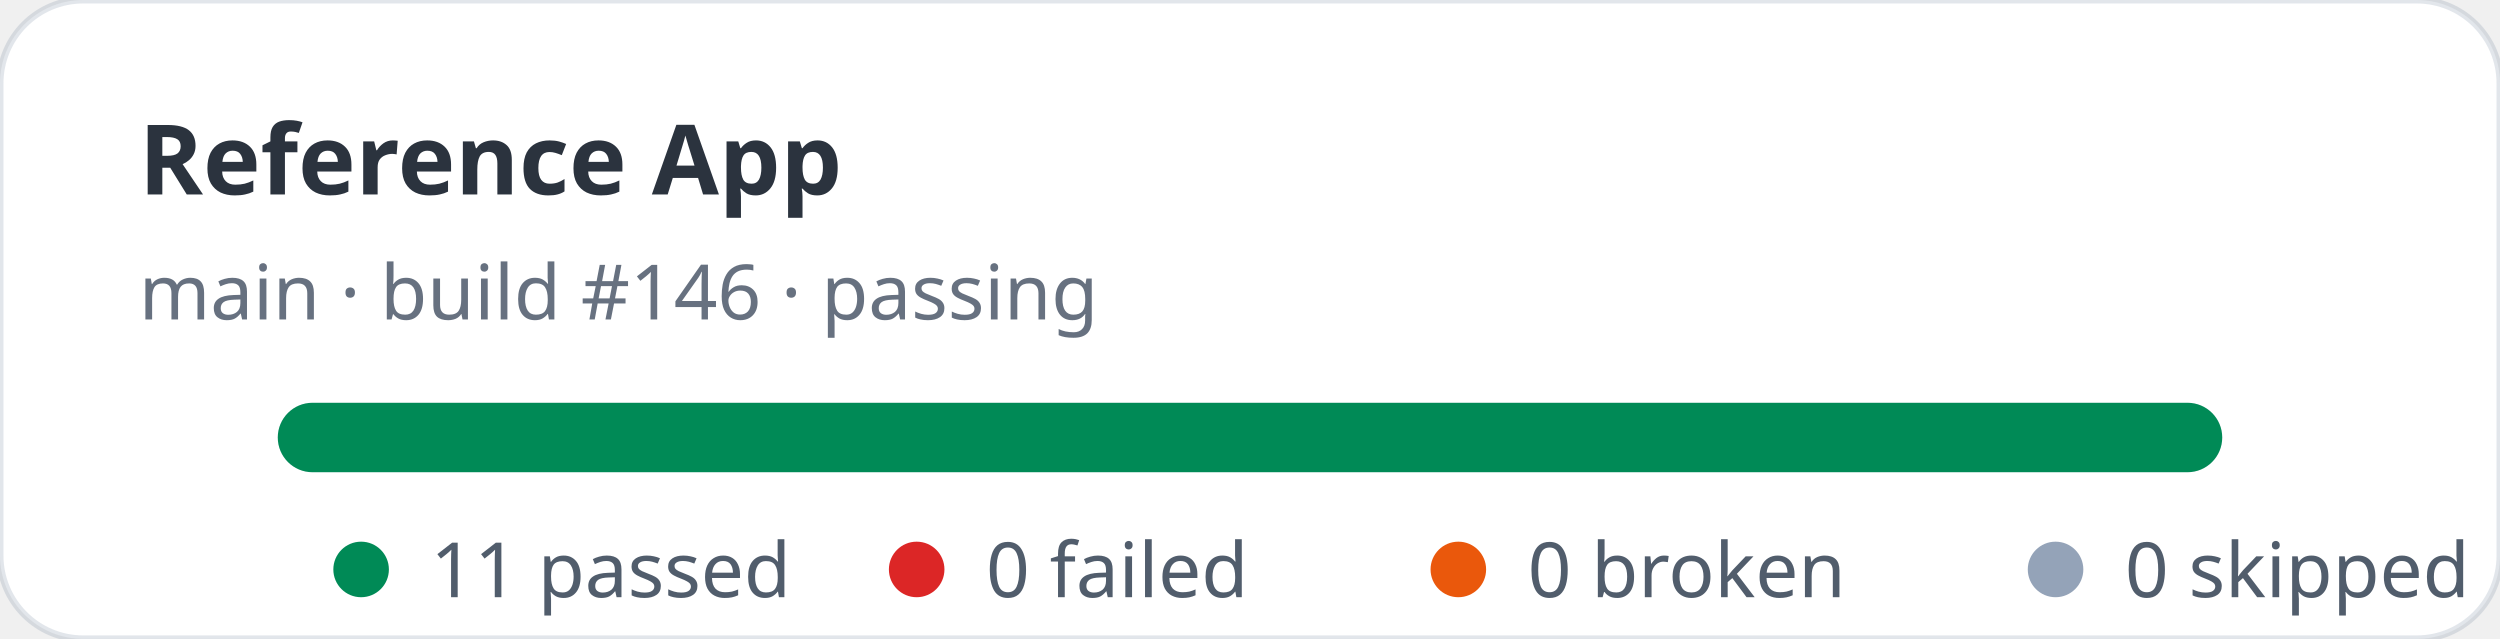
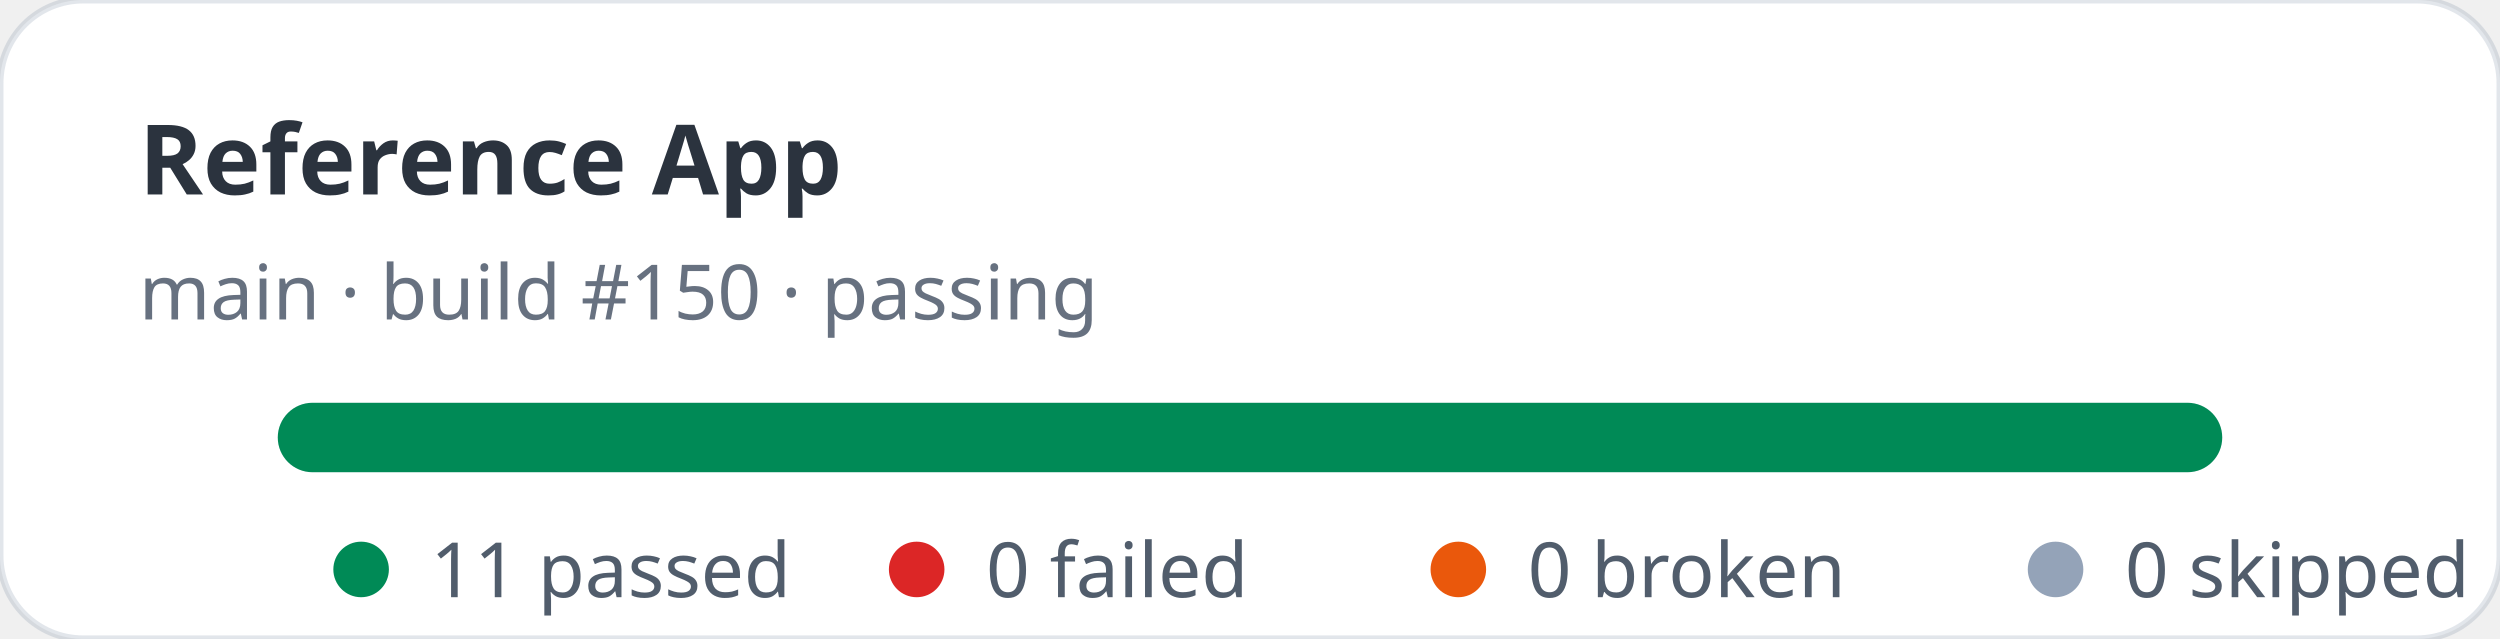
<svg xmlns="http://www.w3.org/2000/svg" width="360" height="92" viewBox="0 0 360 92" role="img" aria-label="Reference App stats: 11 passed, 0 failed">
  <rect width="360" height="92" rx="12" fill="#ffffff" stroke="rgba(11,48,86,0.12)" />
  <text x="20" y="28" fill="rgba(1,10,24,0.83)" font-family="ui-sans-serif,system-ui,sans-serif" font-size="14" font-weight="700">Reference App</text>
-   <text x="20" y="46" fill="rgba(2,19,44,0.6)" font-family="ui-sans-serif,system-ui,sans-serif" font-size="11">main · build #146 · passing</text>
+   <text x="20" y="46" fill="rgba(2,19,44,0.6)" font-family="ui-sans-serif,system-ui,sans-serif" font-size="11">main · build #150 · passing</text>
  <rect x="40" y="58" width="280" height="10" rx="5" fill="#e2e8f0" />
  <rect x="40" y="58" width="280" height="10" rx="5" fill="#008a56" />
  <g font-family="ui-sans-serif,system-ui,sans-serif" font-size="11" fill="rgba(1,18,40,0.68)">
    <circle cx="52" cy="82" r="4" fill="#008a56" />
    <text x="62" y="86">11 passed</text>
    <circle cx="132" cy="82" r="4" fill="#dc2626" />
    <text x="142" y="86">0 failed</text>
    <circle cx="210" cy="82" r="4" fill="#ea580c" />
    <text x="220" y="86">0 broken</text>
    <circle cx="296" cy="82" r="4" fill="#94a3b8" />
    <text x="306" y="86">0 skipped</text>
  </g>
</svg>
